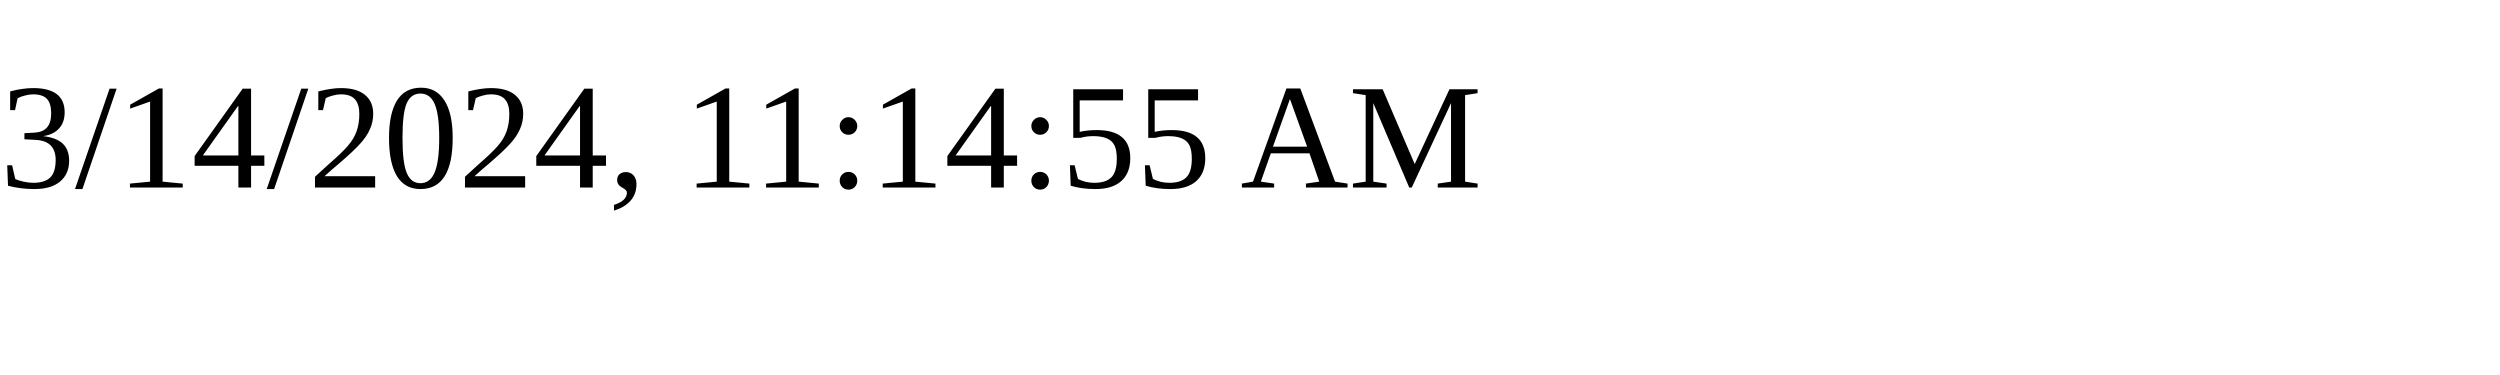
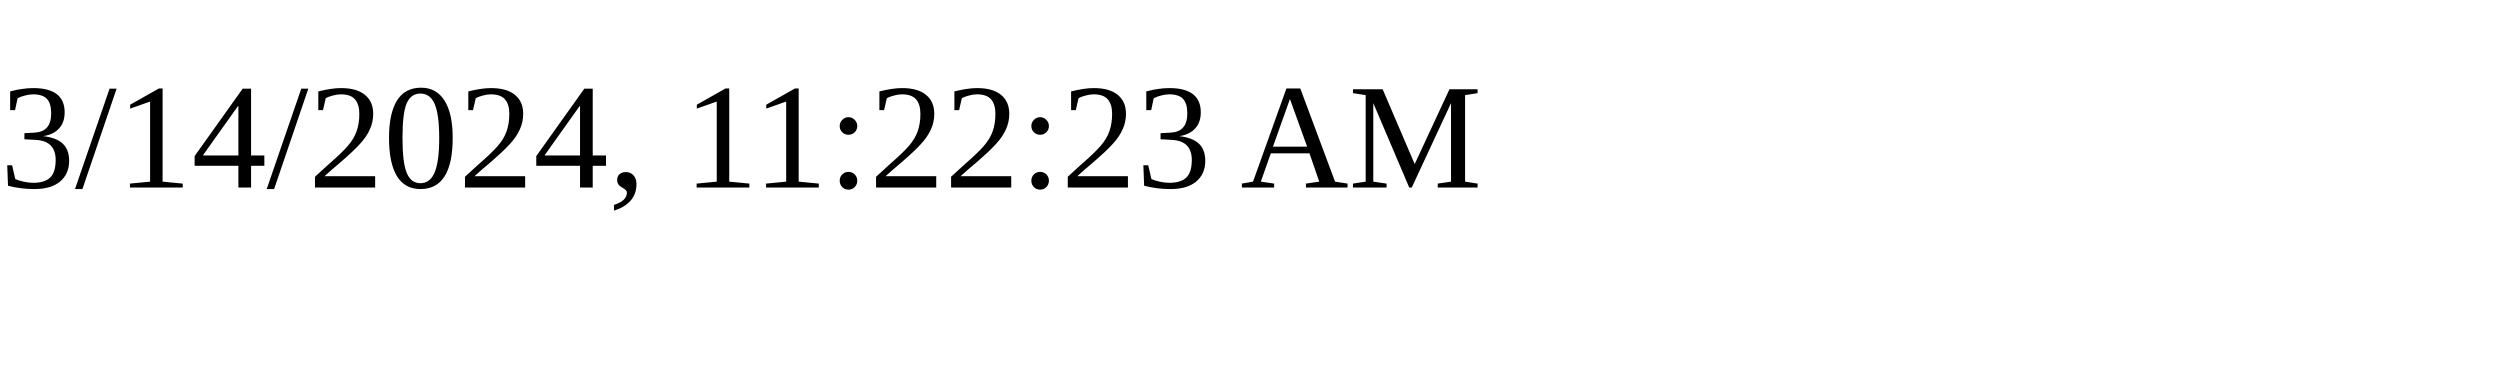
<svg xmlns="http://www.w3.org/2000/svg" height="30" width="200">
-   <text x="0" y="15">3/14/2024, 11:14:55 AM</text>
+   <text x="0" y="15">3/14/2024, 11:22:23 AM</text>
</svg>
